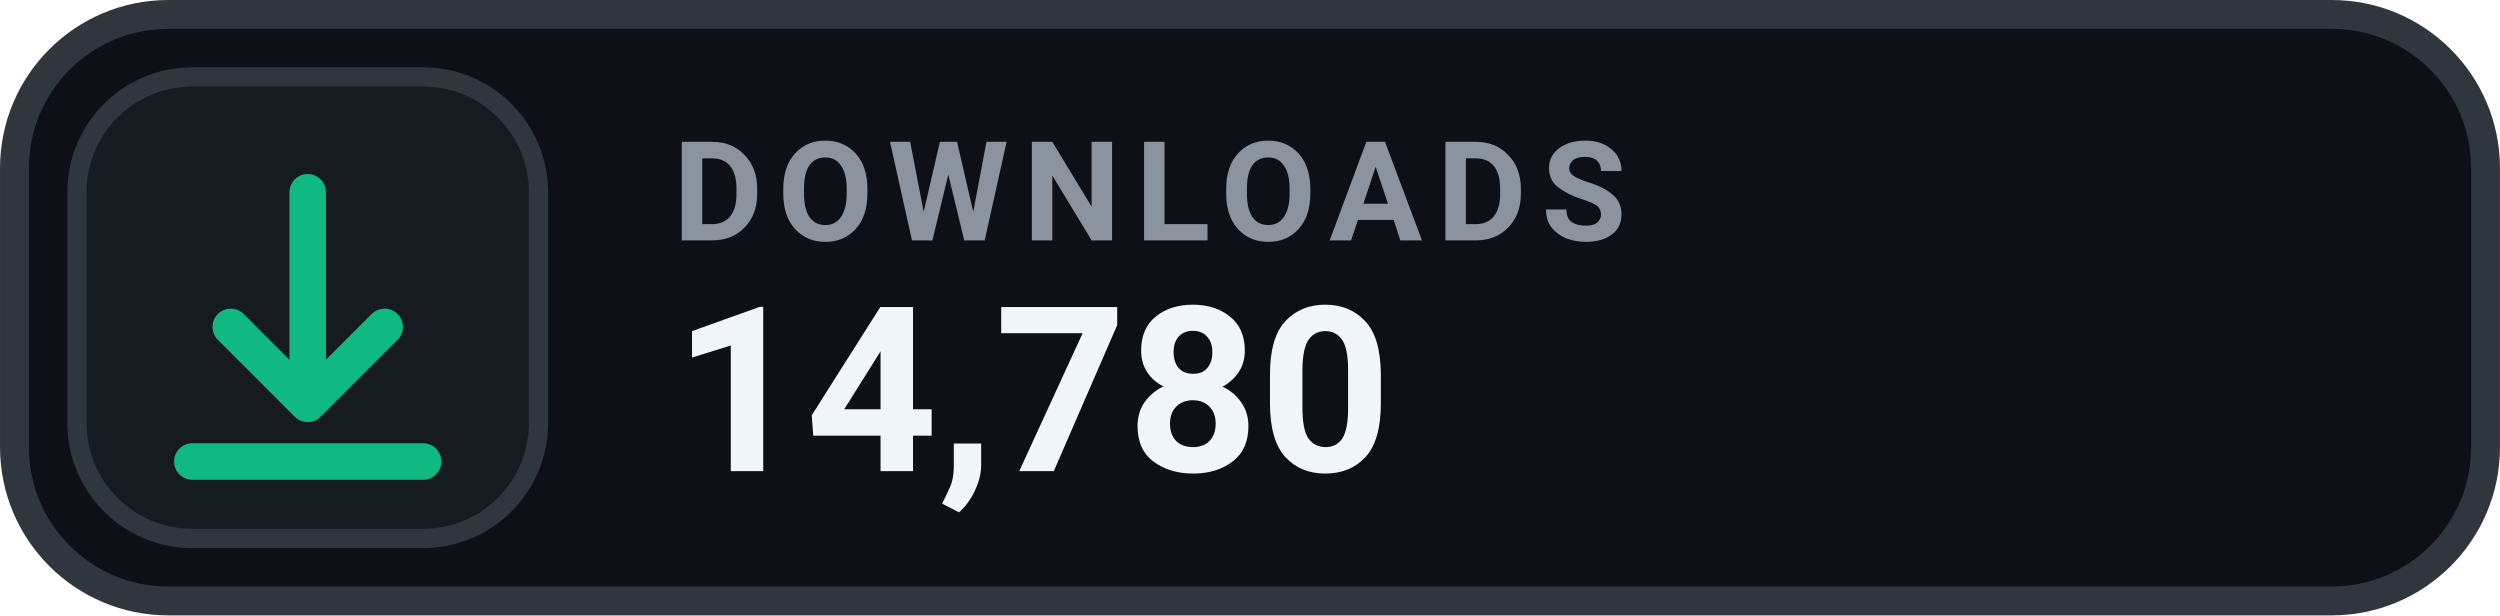
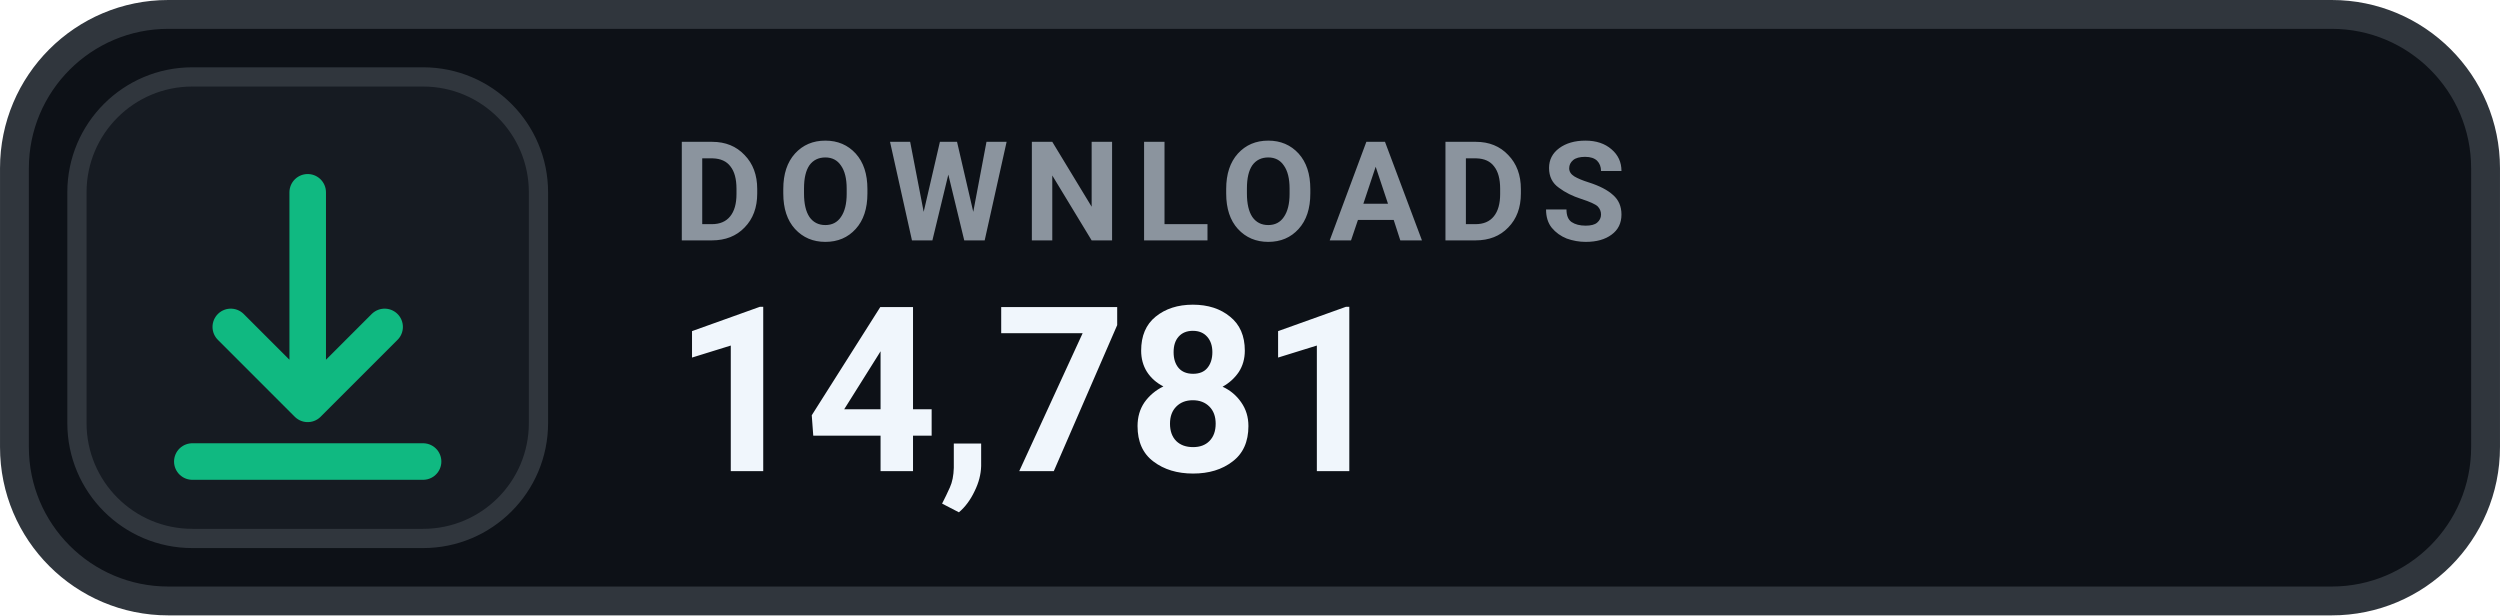
- <svg xmlns="http://www.w3.org/2000/svg" width="126" height="31.015" viewBox="0 0 130 32" role="img" aria-label="DOWNLOADS 14,780">
+ <svg xmlns="http://www.w3.org/2000/svg" width="126" height="31.015" viewBox="0 0 130 32" role="img" aria-label="DOWNLOADS 14,781">
  <rect x=".75" y=".75" width="128.5" height="30.5" rx="8" fill="#0D1117" stroke="#30363D" stroke-width="1.5" />
  <rect x="4" y="4" width="24" height="24" rx="6" fill="#161B22" stroke="#30363D" stroke-width="1" />
  <g transform="translate(16 16)" style="color:#10B981;">
    <path d="M0 -6 v11 m0 0 l4 -4 m-4 4 l-4 -4 M-6 8 h12" fill="none" stroke="currentColor" stroke-width="1.9" stroke-linecap="round" stroke-linejoin="round" />
  </g>
  <text x="35" y="12.5" fill="#8B949E" font-family="-apple-system,BlinkMacSystemFont,'Segoe UI',Roboto,Helvetica,Arial,sans-serif" font-size="7.2" font-weight="700" letter-spacing=".75">DOWNLOADS</text>
-   <text x="35" y="24.5" fill="#F0F6FC" font-family="-apple-system,BlinkMacSystemFont,'Segoe UI',Roboto,Helvetica,Arial,sans-serif" font-size="12" font-weight="700">14,780</text>
+   <text x="35" y="24.5" fill="#F0F6FC" font-family="-apple-system,BlinkMacSystemFont,'Segoe UI',Roboto,Helvetica,Arial,sans-serif" font-size="12" font-weight="700">14,781</text>
</svg>
